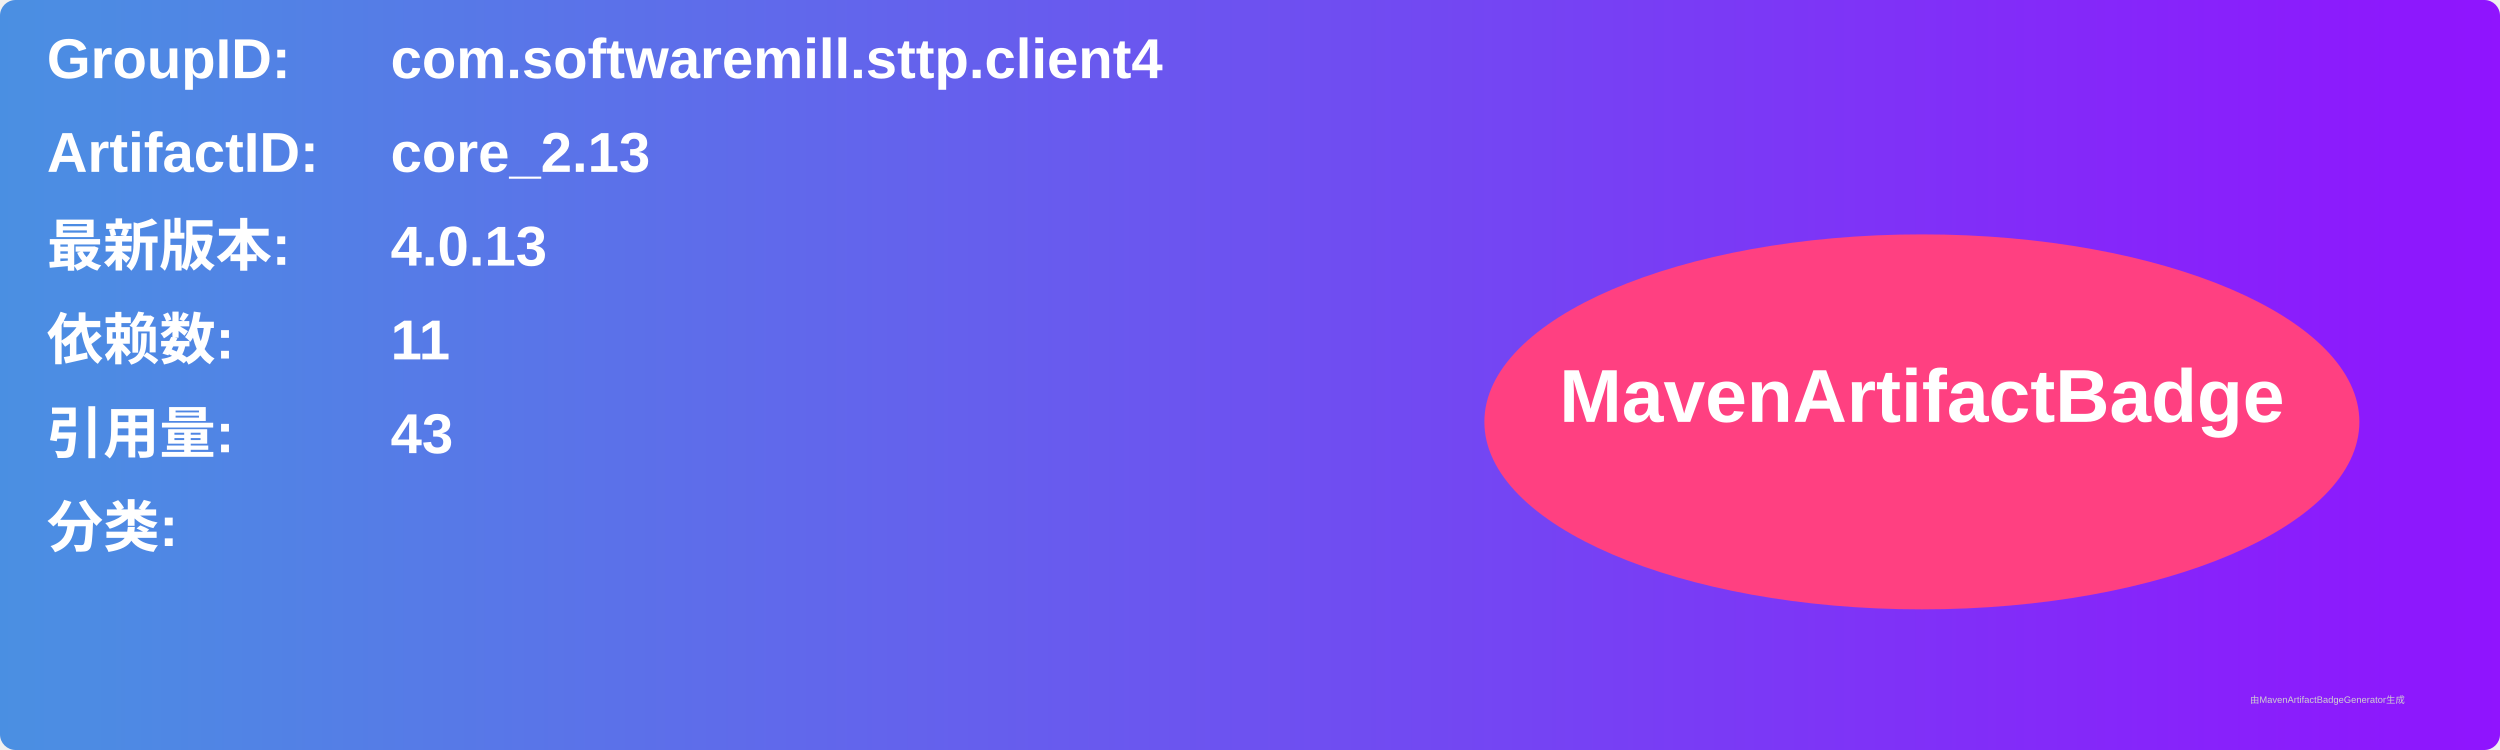
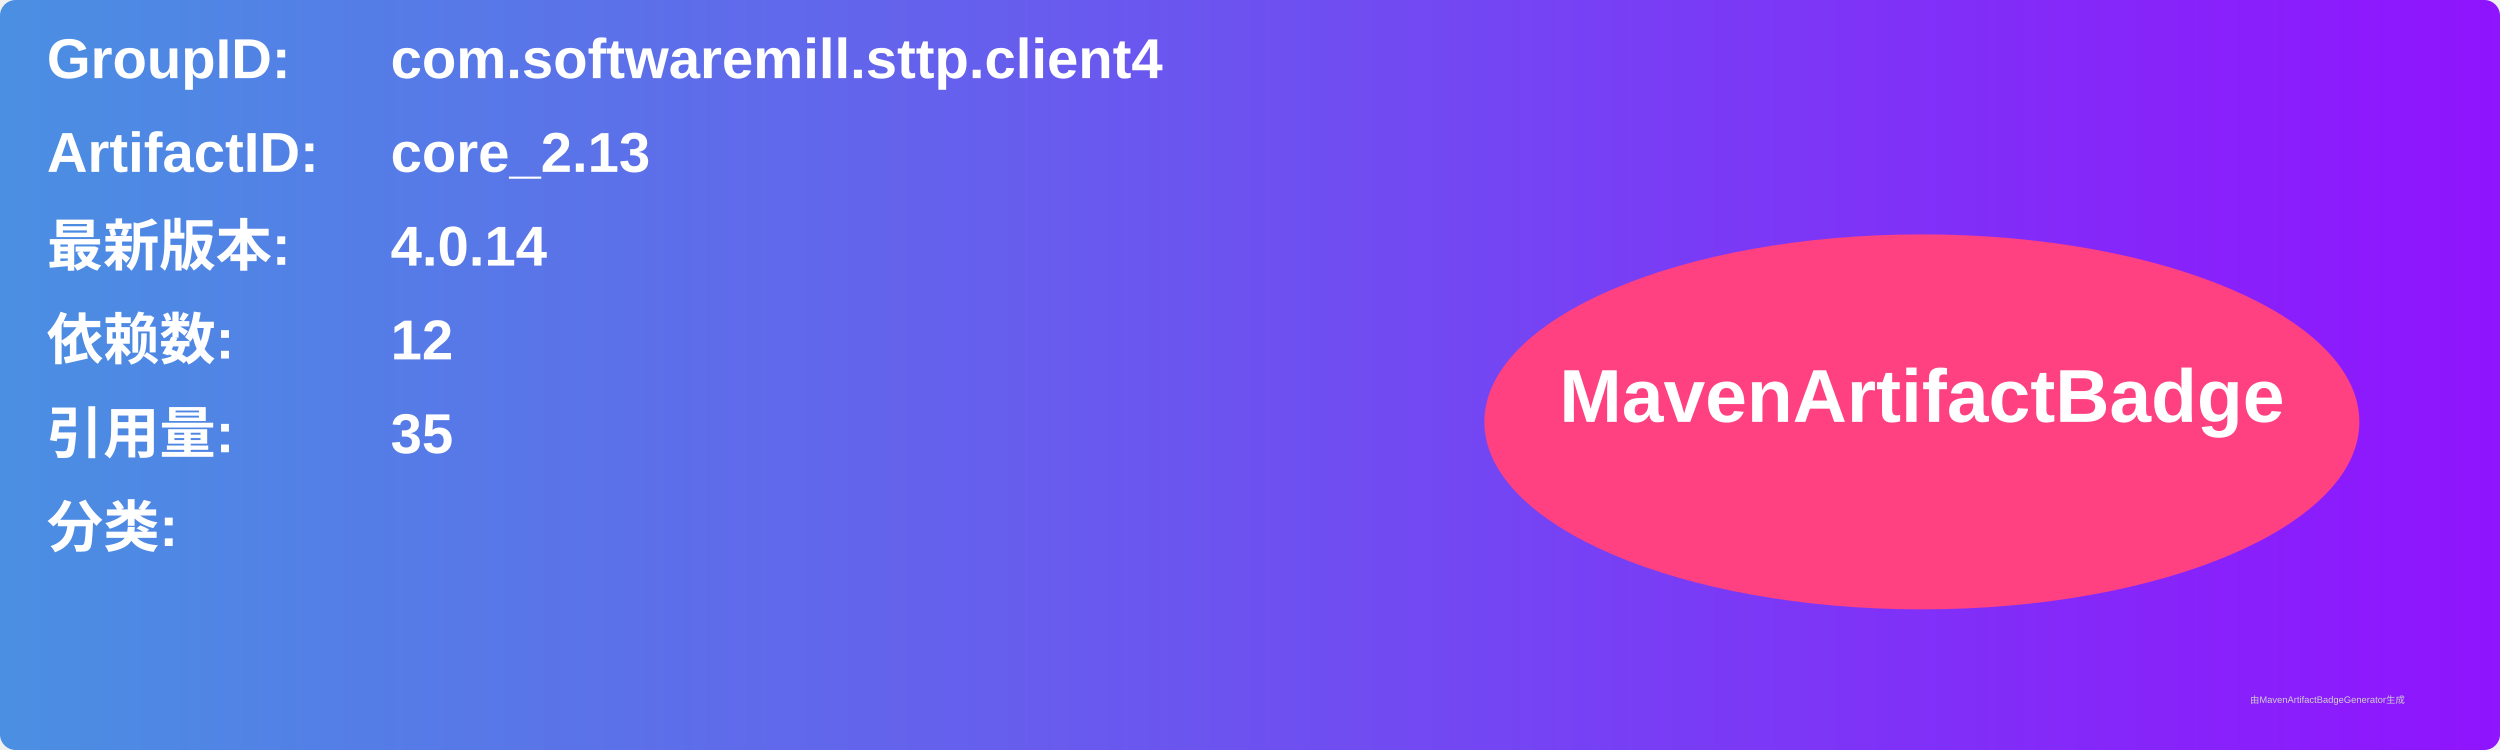
<svg xmlns="http://www.w3.org/2000/svg" width="800" height="240" viewBox="0 0 800 240">
  <linearGradient id="grad" x1="0%" y1="0%" x2="100%" y2="0%">
    <stop offset="0%" stop-color="#4a90e2" />
    <stop offset="100%" stop-color="#9013fe" />
  </linearGradient>
  <rect width="100%" height="100%" rx="5" ry="5" fill="url(#grad)" />
  <g transform="translate(15, 15)">
    <text x="0" y="10" font-family="Arial" font-size="18" fill="white" font-weight="bold" width="260">GroupID:</text>
    <text x="110" y="10" font-family="Arial" font-size="18" fill="white" font-weight="bold" width="460">com.softwaremill.sttp.client4</text>
    <text x="0" y="40" font-family="Arial" font-size="18" fill="white" font-weight="bold" width="260">ArtifactID:</text>
    <text x="110" y="40" font-family="Arial" font-size="18" fill="white" font-weight="bold" width="460">core_2.13</text>
    <text x="0" y="70" font-family="Arial" font-size="18" fill="white" font-weight="bold">最新版本:</text>
    <text x="110" y="70" font-family="Arial" font-size="18" fill="white" font-weight="bold">
-       <tspan font-weight="bold">4.0.13</tspan>
+       <tspan font-weight="bold">4.0.14</tspan>
    </text>
    <text x="0" y="100" font-family="Arial" font-size="18" fill="white" font-weight="bold">依赖数: </text>
    <text x="110" y="100" font-family="Arial" font-size="18" fill="white">
-       <tspan font-weight="bold">11</tspan>
+       <tspan font-weight="bold">12</tspan>
    </text>
    <text x="0" y="130" font-family="Arial" font-size="18" fill="white" font-weight="bold">引用量: </text>
    <text x="110" y="130" font-family="Arial" font-size="18" fill="white">
-       <tspan font-weight="bold">43</tspan>
+       <tspan font-weight="bold">35</tspan>
    </text>
    <text x="0" y="160" font-family="Arial" font-size="18" fill="white" font-weight="bold">分类:</text>
    <text x="10" y="190" font-family="Arial" font-size="10" fill="white">
      <tspan font-weight="bold" />
    </text>
    <ellipse cx="600" cy="120" rx="140" ry="60" fill="#ff4081" />
    <text x="600" y="120" text-anchor="middle" font-family="Arial" font-size="24" fill="white" font-weight="bold">MavenArtifactBadge</text>
  </g>
  <text x="720" y="225" font-family="Arial" font-size="3" fill="#d0d0d0">由MavenArtifactBadgeGenerator生成</text>
</svg>
